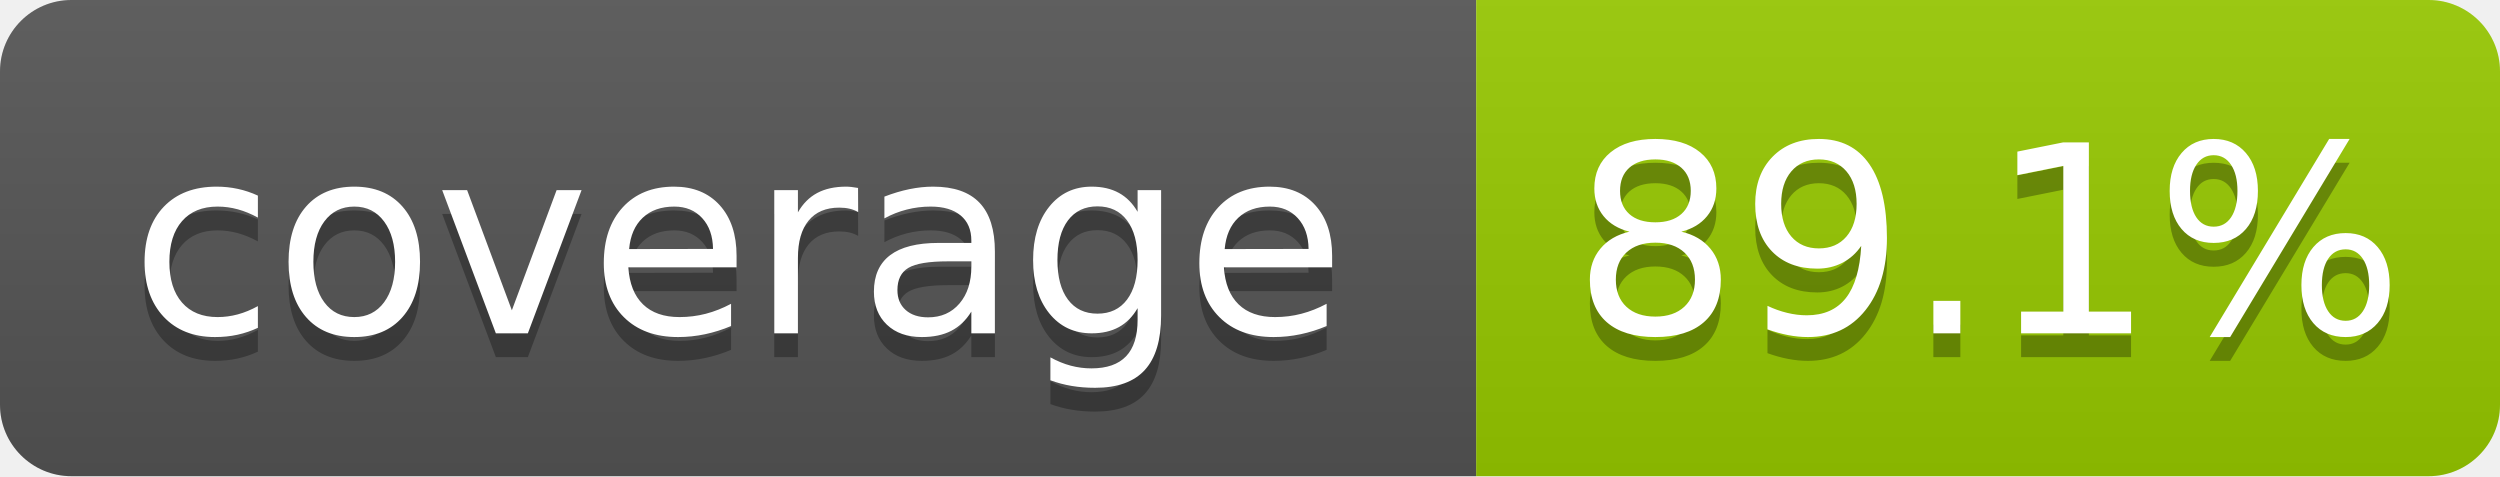
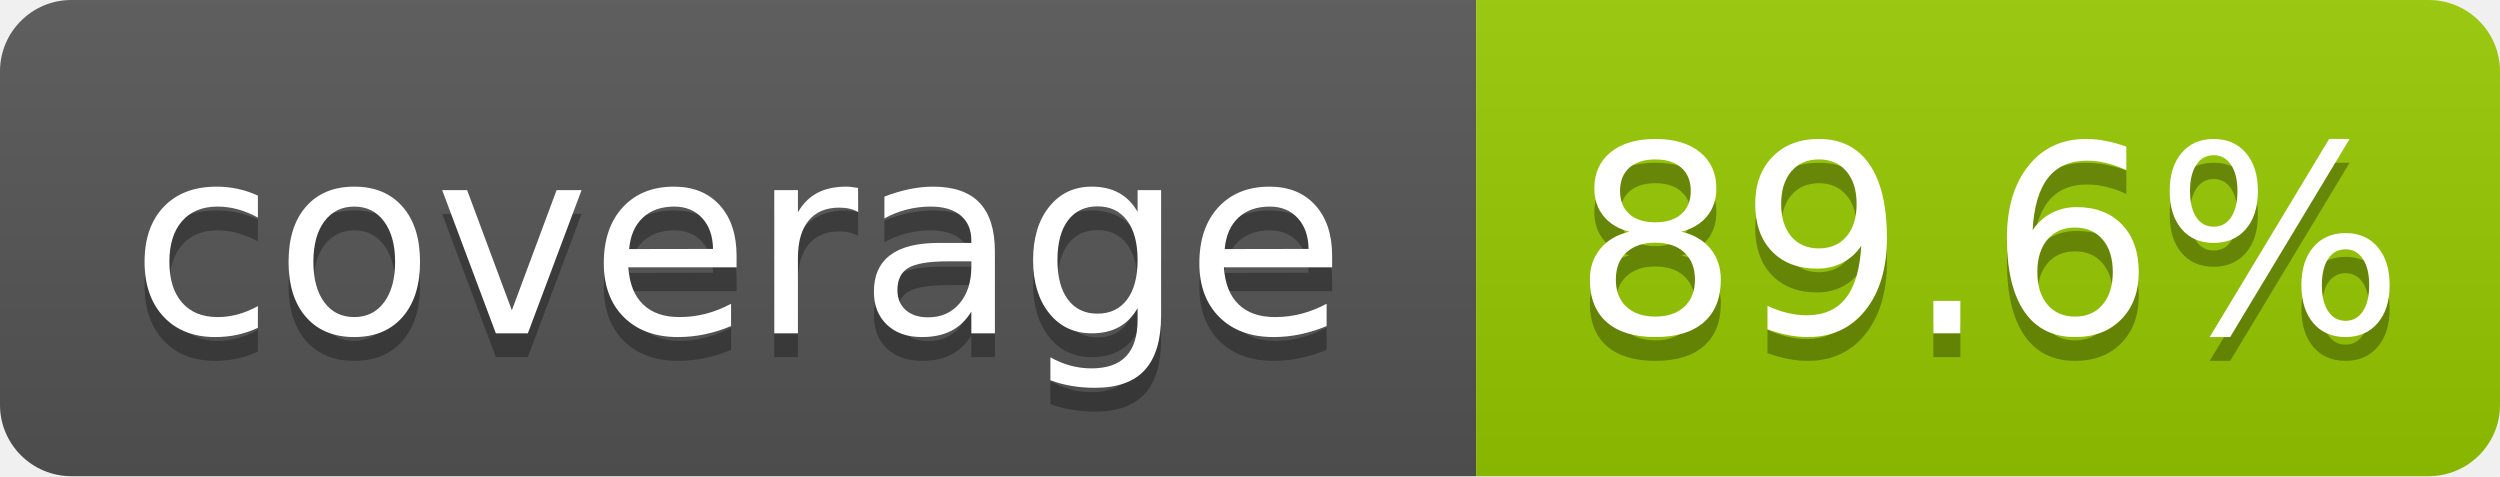
- <svg xmlns="http://www.w3.org/2000/svg" width="105" height="20" role="img" aria-label="coverage: 89.1%">
+ <svg xmlns="http://www.w3.org/2000/svg" width="105" height="20" role="img" aria-label="coverage: 89.6%">
  <linearGradient id="s" x2="0" y2="100%">
    <stop offset="0" stop-color="#bbb" stop-opacity=".1" />
    <stop offset="1" stop-opacity=".1" />
  </linearGradient>
  <clipPath id="r">
    <rect width="105" height="20" rx="3" fill="#fff" />
  </clipPath>
  <g clip-path="url(#r)">
    <rect width="62" height="20" fill="#555" />
    <rect x="62" width="43" height="20" fill="#97ca00" />
    <rect width="105" height="20" fill="url(#s)" />
  </g>
  <g fill="#fff" text-anchor="middle" font-family="Verdana,Geneva,DejaVu Sans,sans-serif" text-rendering="geometricPrecision" font-size="110">
    <text aria-hidden="true" x="310" y="150" fill="#010101" fill-opacity=".3" transform="scale(.1)" textLength="520">coverage</text>
    <text x="310" y="140" transform="scale(.1)" fill="#fff" textLength="520">coverage</text>
-     <text aria-hidden="true" x="835" y="150" fill="#010101" fill-opacity=".3" transform="scale(.1)" textLength="330">89.1%</text>
-     <text x="835" y="140" transform="scale(.1)" fill="#fff" textLength="330">89.1%</text>
+     <text aria-hidden="true" x="835" y="150" fill="#010101" fill-opacity=".3" transform="scale(.1)" textLength="330">89.6%</text>
+     <text x="835" y="140" transform="scale(.1)" fill="#fff" textLength="330">89.6%</text>
  </g>
</svg>
